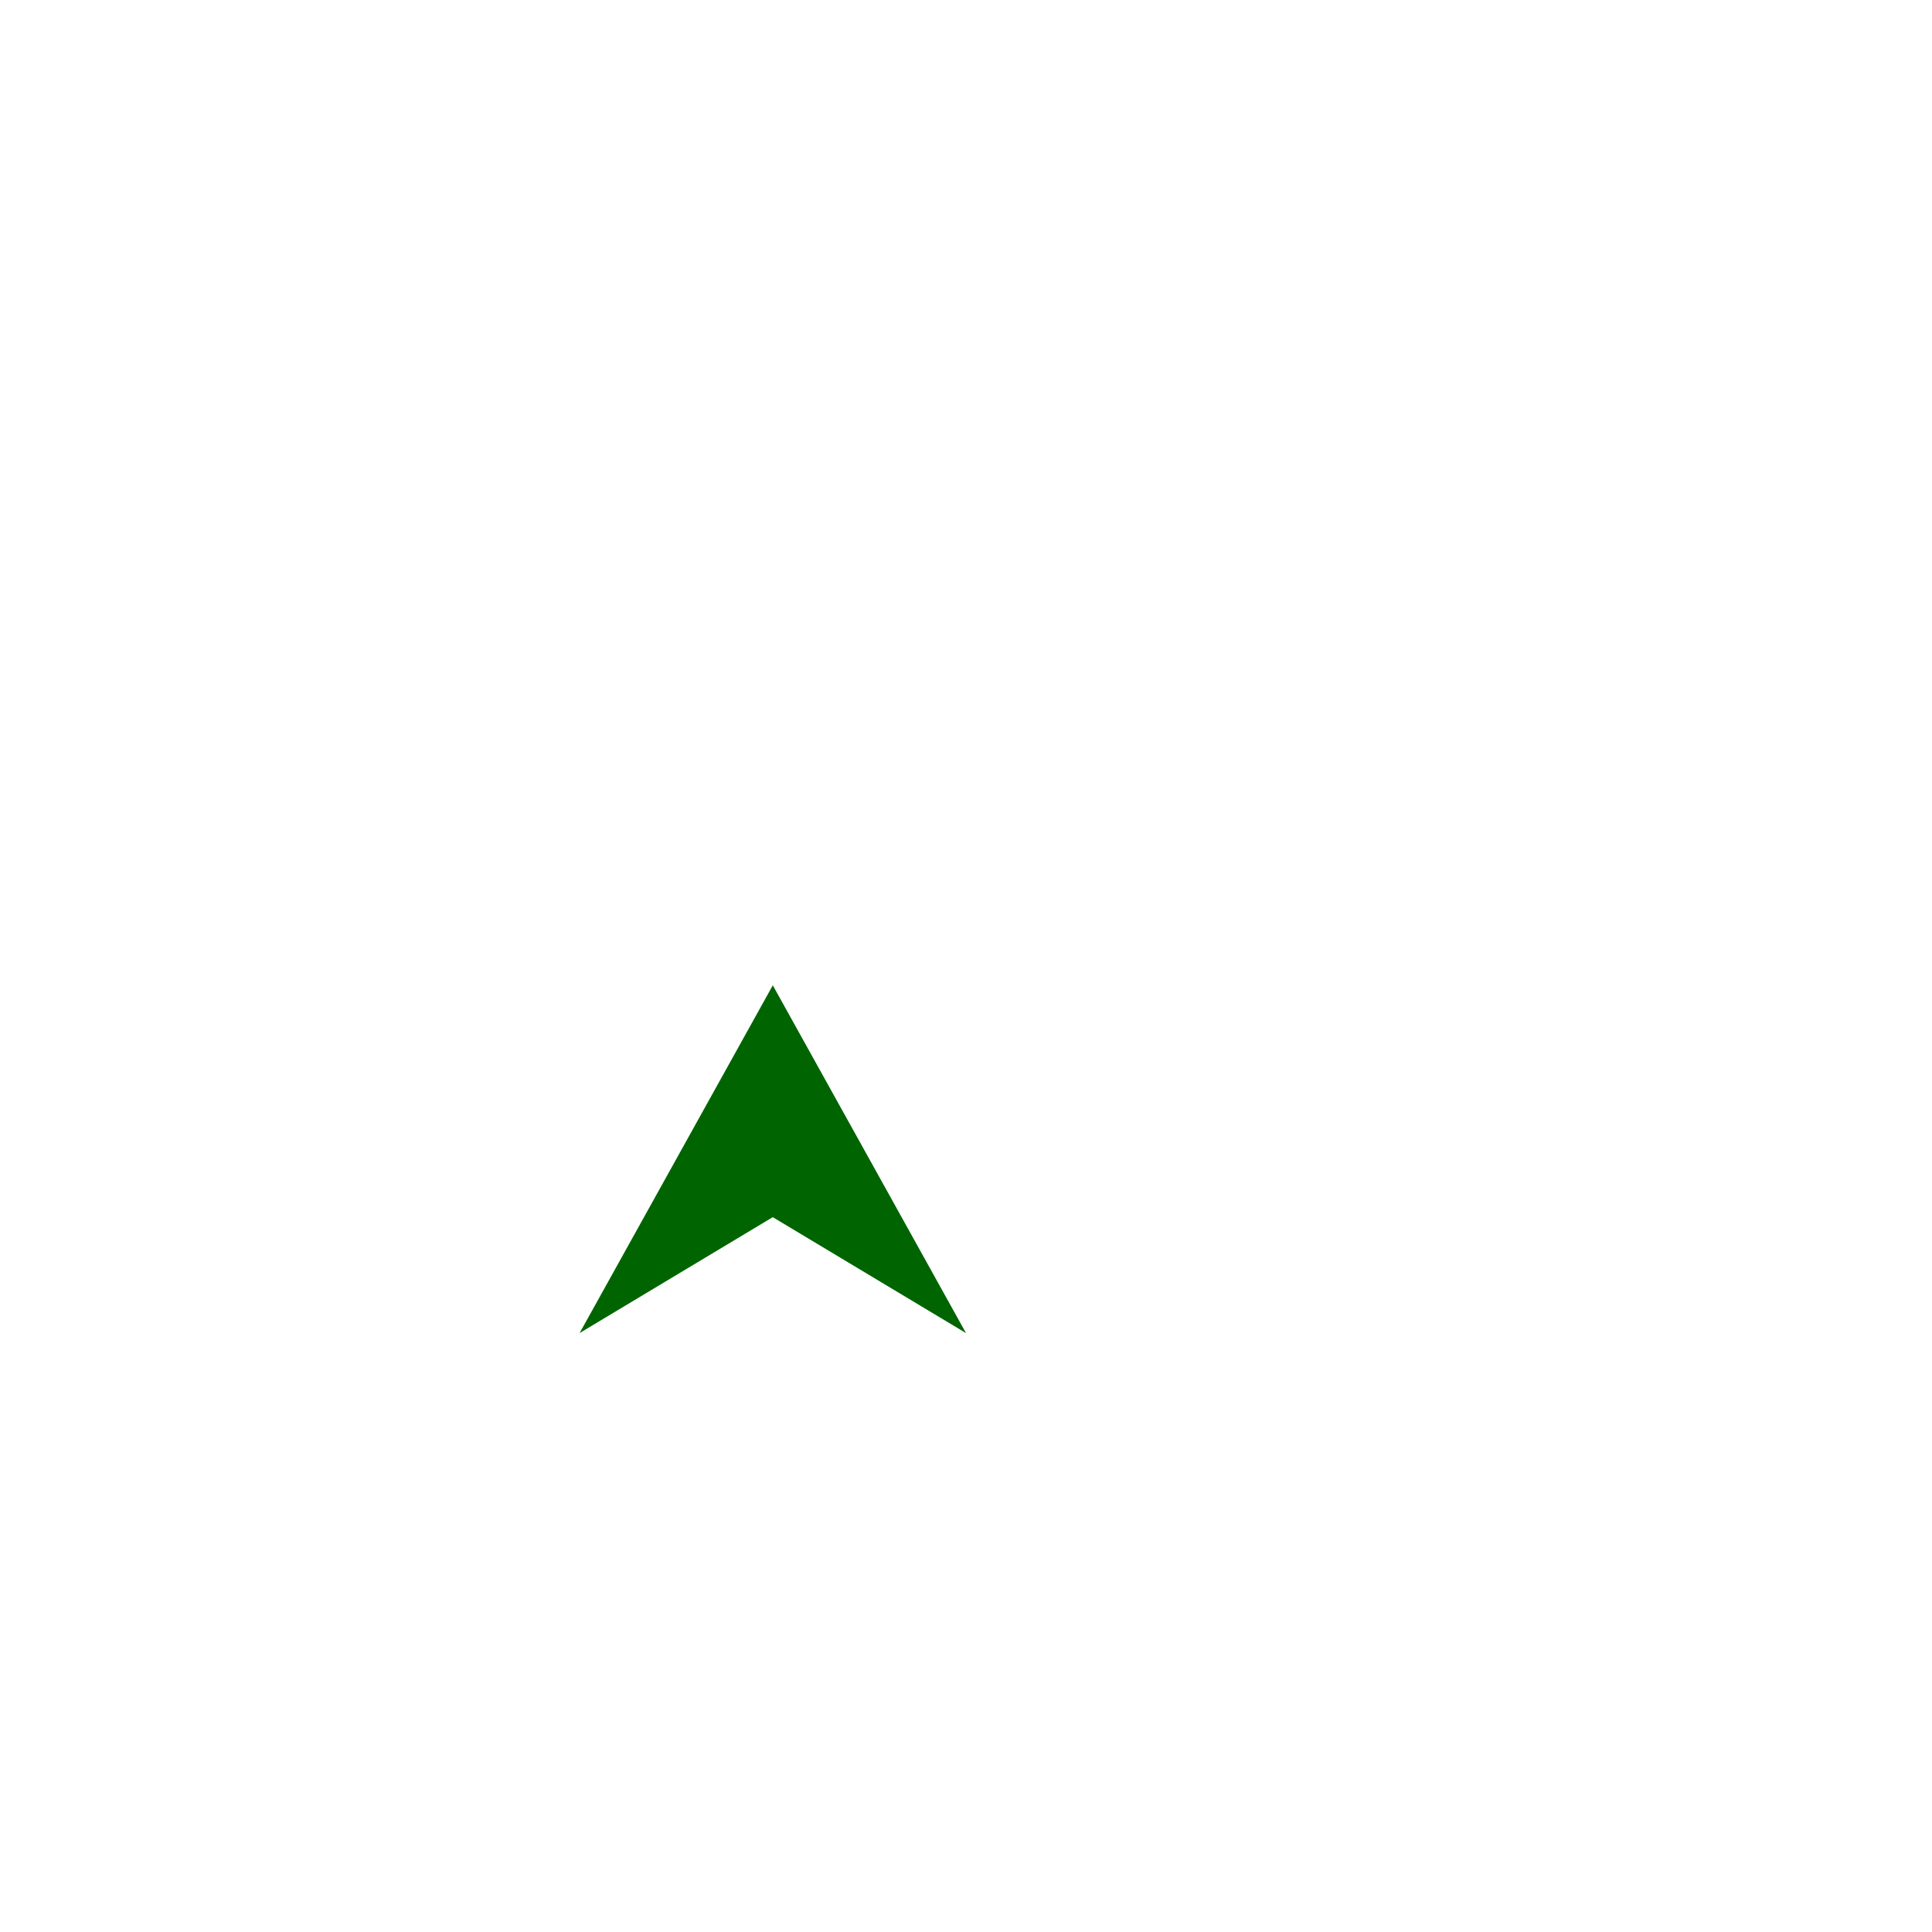
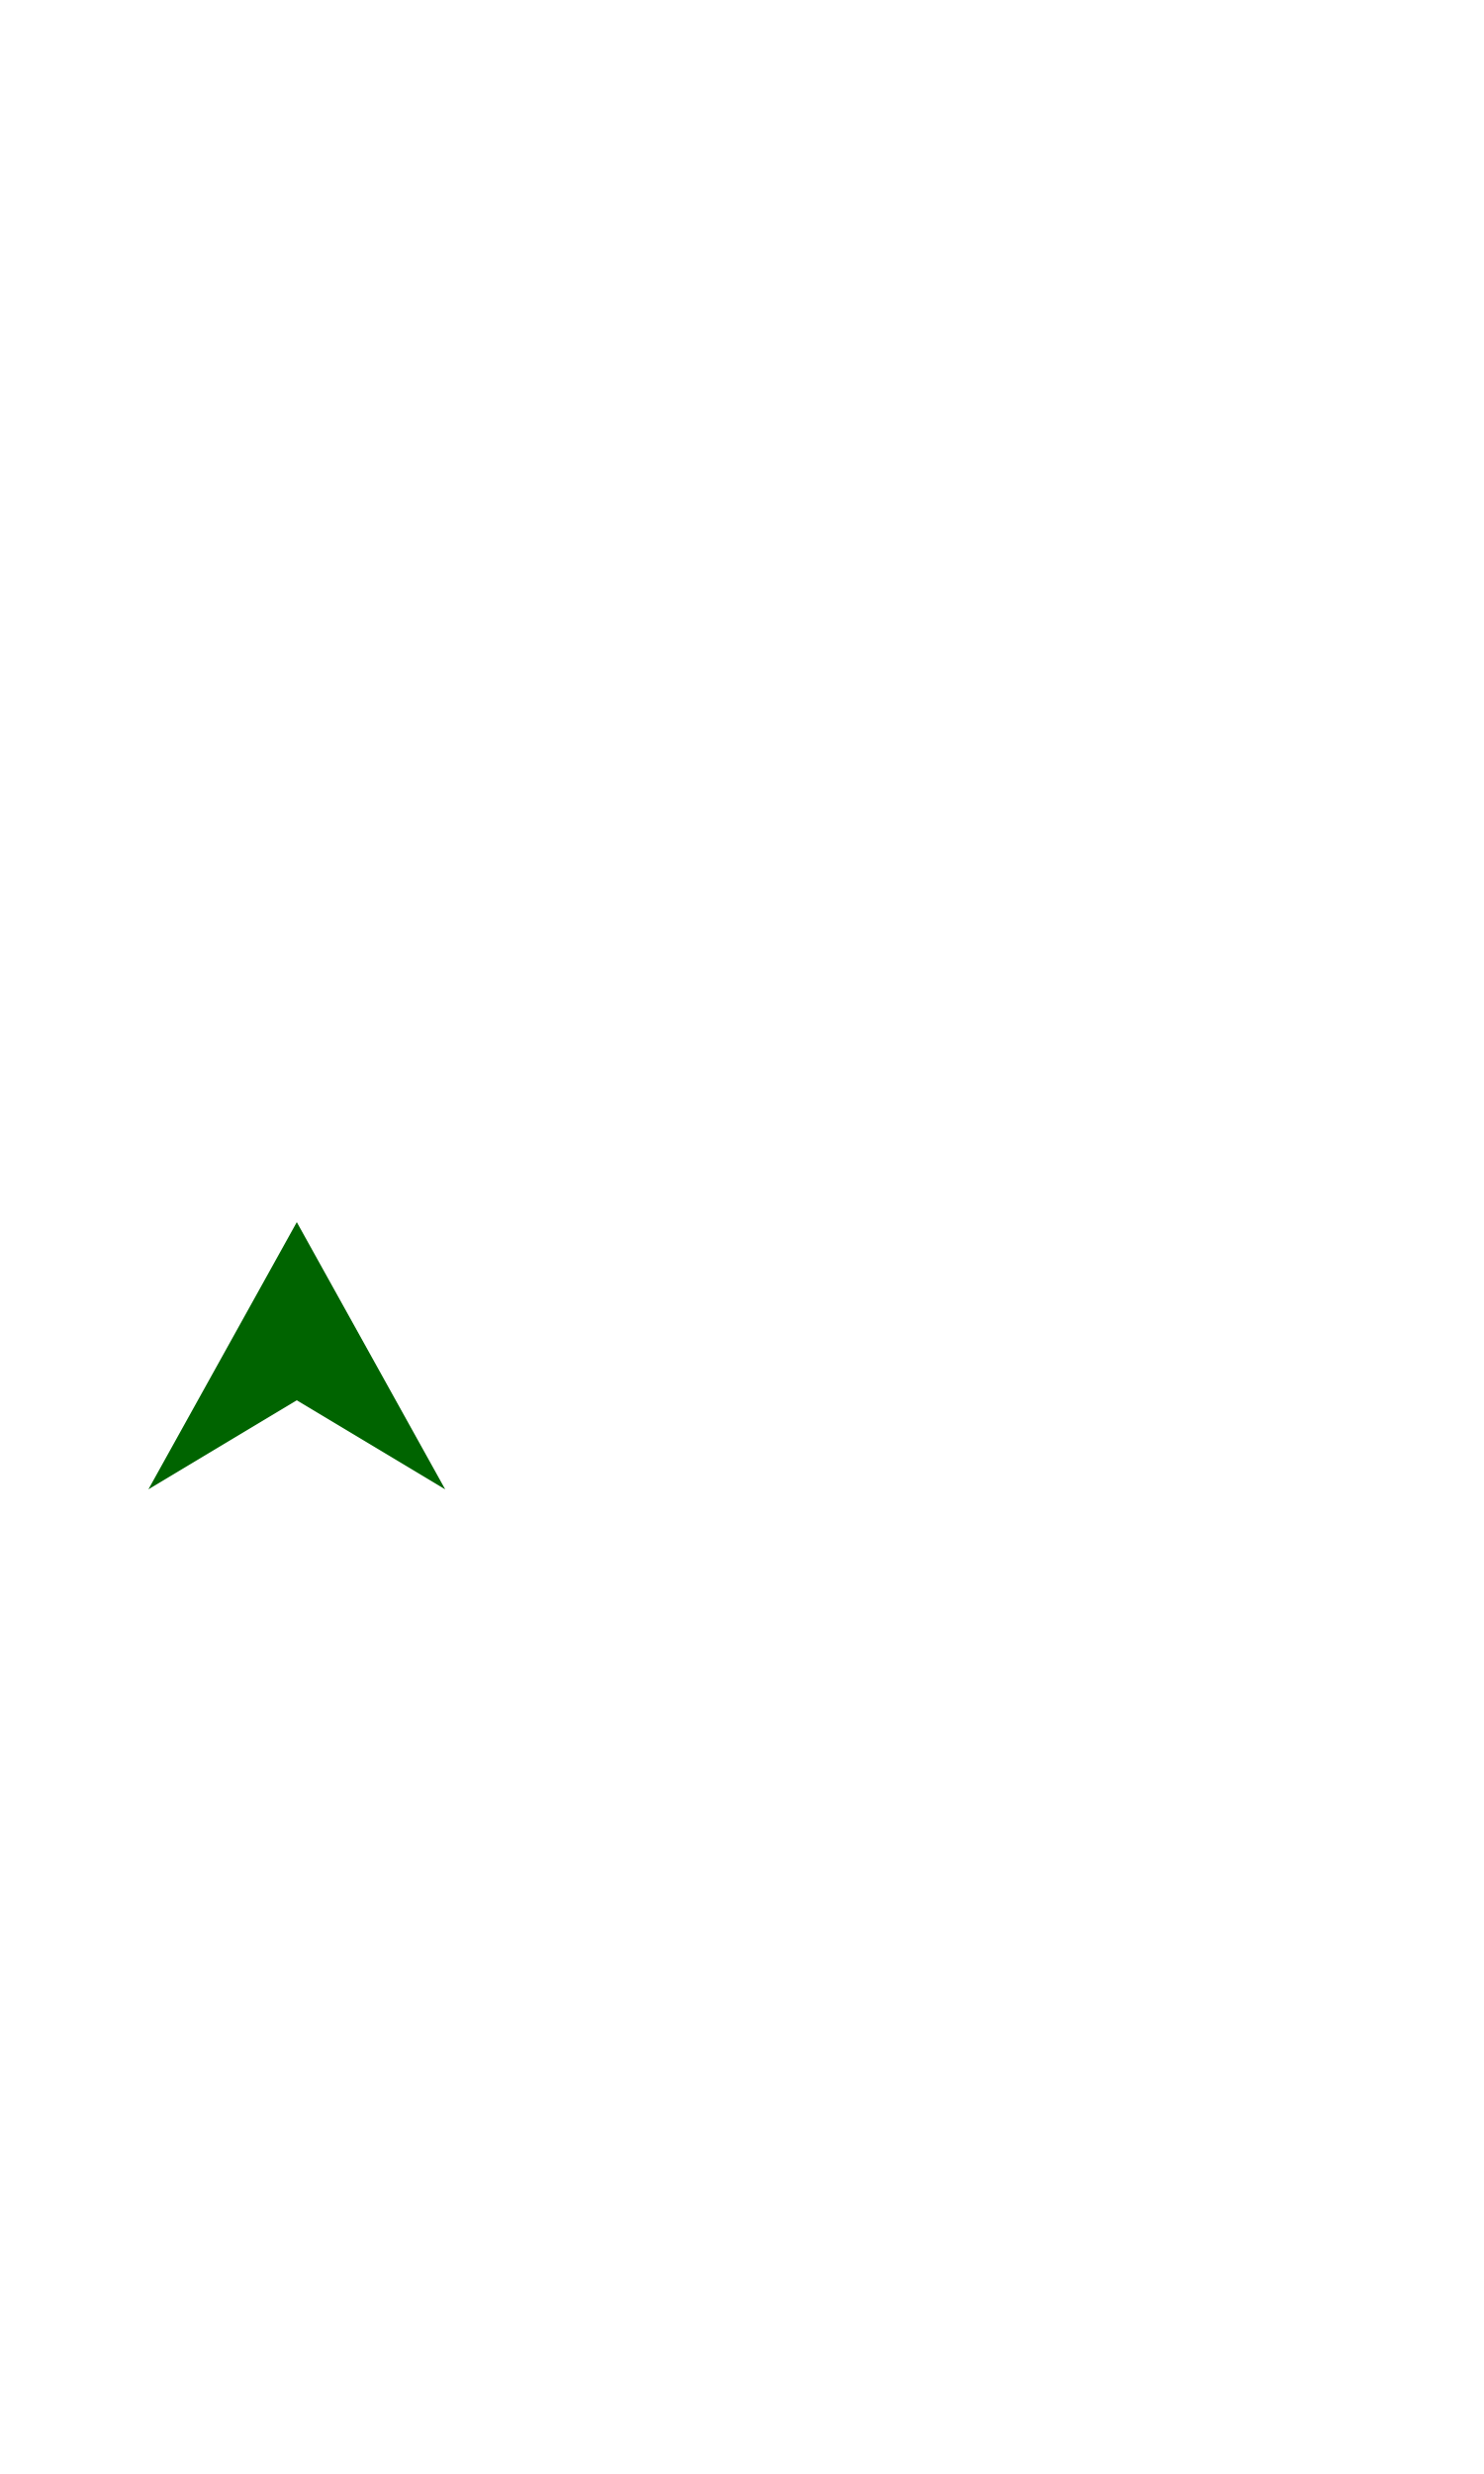
- <svg xmlns="http://www.w3.org/2000/svg" width="12" height="12" viewBox="0 0 500 500">
+ <svg xmlns="http://www.w3.org/2000/svg" width="15" height="25" viewBox="100 10 500 500">
  <polygon points="150,345 200,315 250,345 200,255" fill=" #006400" />
</svg>
